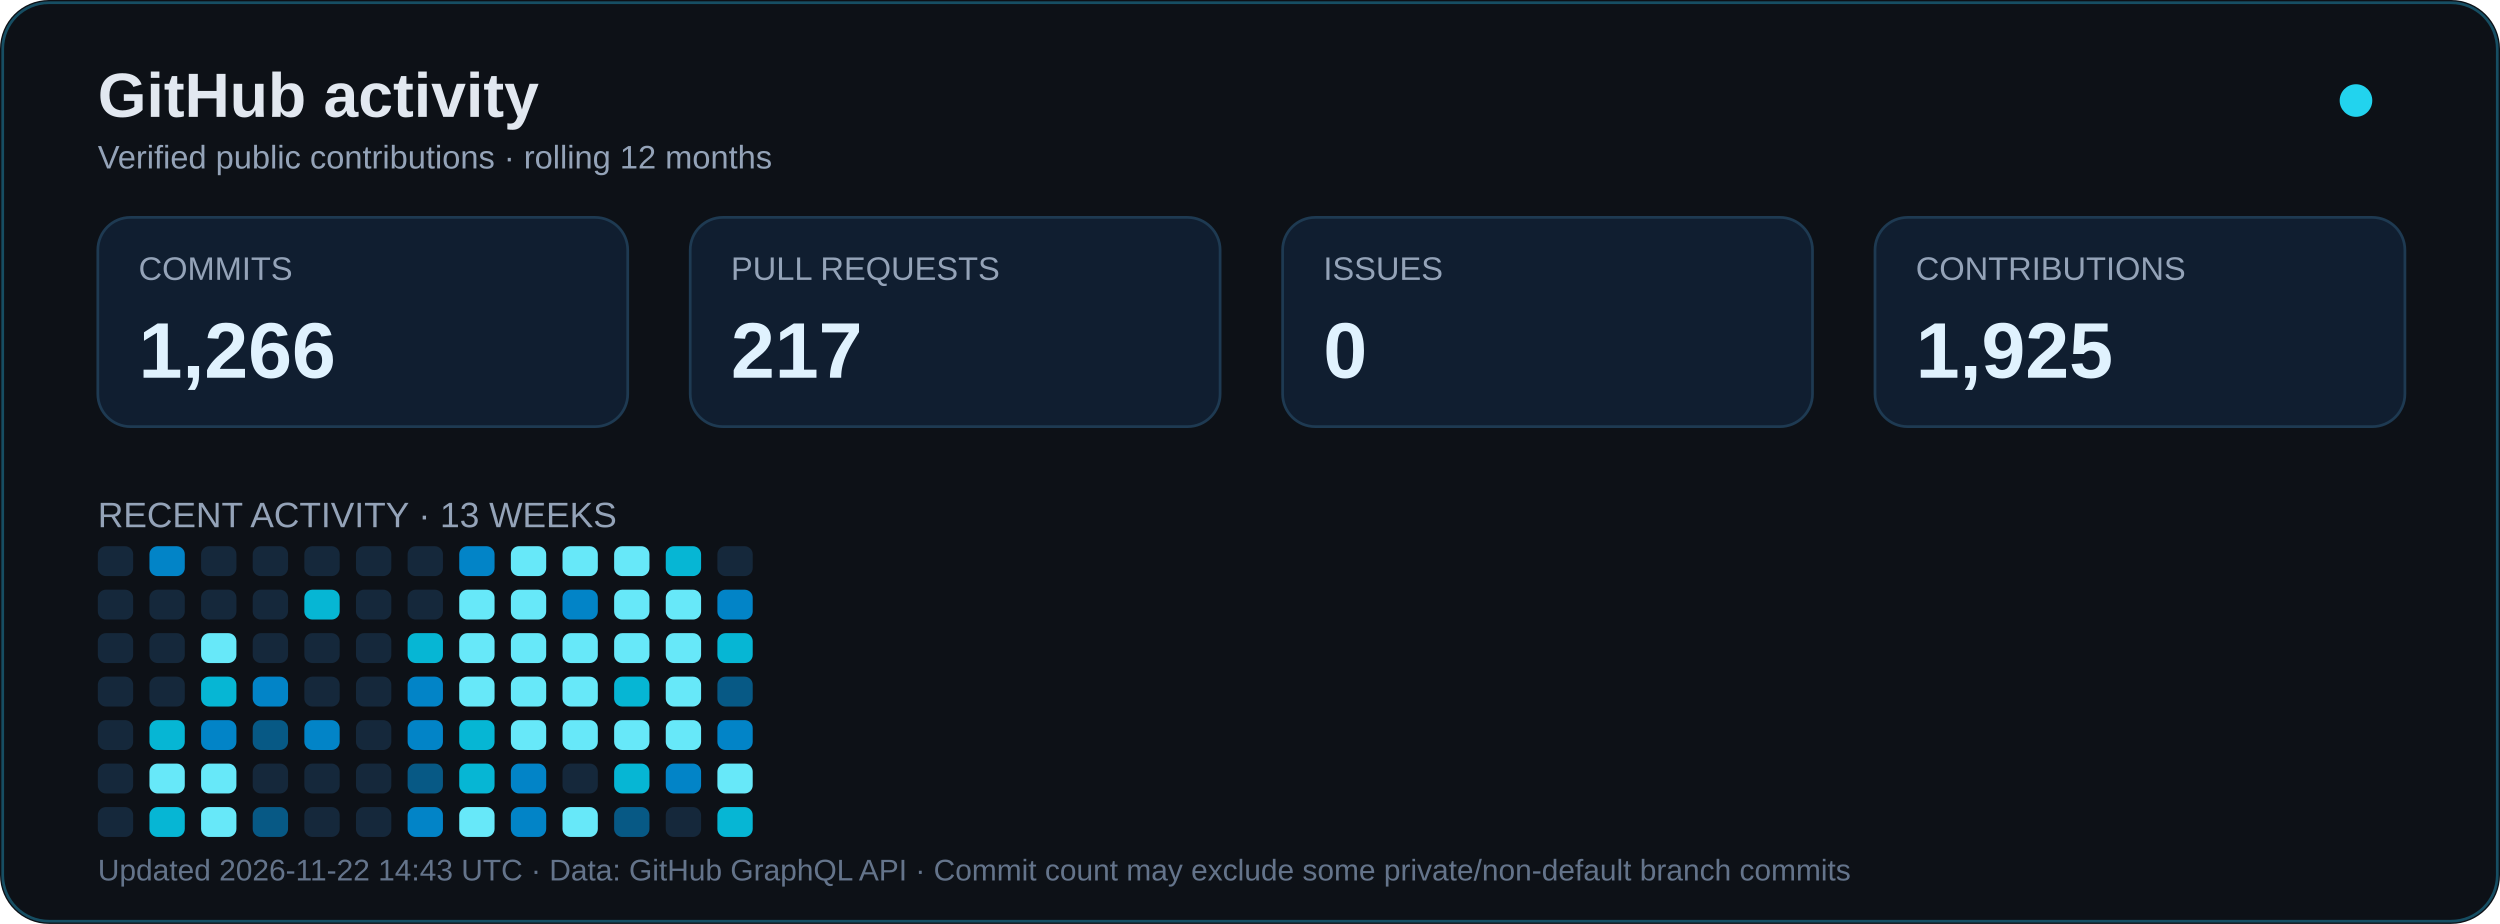
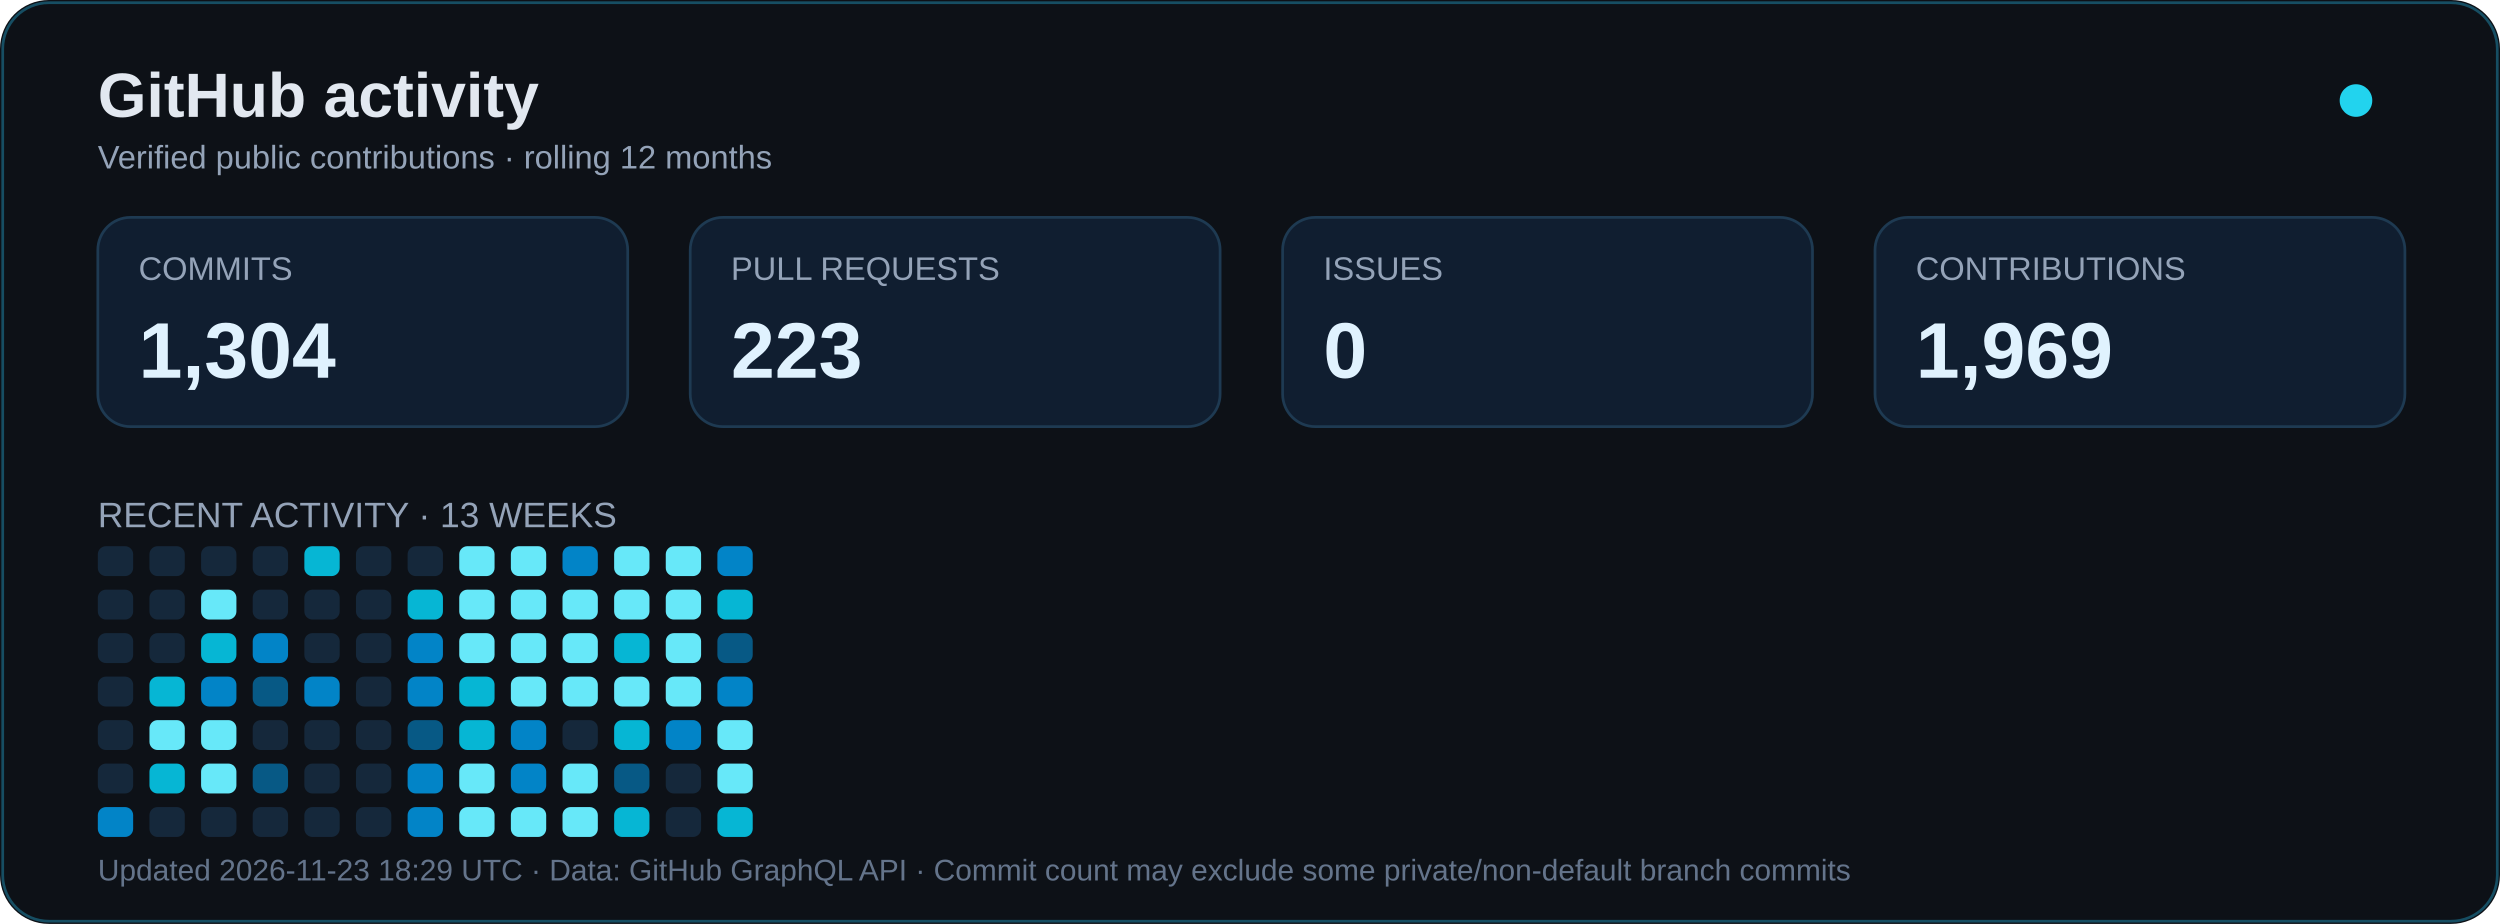
<svg xmlns="http://www.w3.org/2000/svg" width="920" height="340" viewBox="0 0 920 340" role="img" aria-labelledby="title desc">
  <rect width="920" height="340" rx="18" fill="#0d1117" />
  <rect x="1" y="1" width="918" height="338" rx="17" fill="none" stroke="#164e63" />
  <text x="36" y="43" font-family="Arial,sans-serif" font-size="23" font-weight="bold" fill="#e2e8f0">GitHub activity</text>
  <text x="36" y="62" font-family="Arial,sans-serif" font-size="12" fill="#94a3b8">Verified public contributions · rolling 12 months</text>
  <circle cx="867" cy="37" r="6" fill="#22d3ee">
    <animate attributeName="opacity" values="1;.35;1" dur="2.4s" repeatCount="indefinite" />
  </circle>
  <g font-family="Arial,sans-serif">
    <rect x="36" y="80" width="195" height="77" rx="12" fill="#101e30" stroke="#1e3a52" />
    <text x="51" y="103" fill="#94a3b8" font-size="12">COMMITS</text>
-     <text x="51" y="139" fill="#e0f2fe" font-size="29" font-weight="bold">1,266</text>
+     <text x="51" y="139" fill="#e0f2fe" font-size="29" font-weight="bold">1,304</text>
    <rect x="254" y="80" width="195" height="77" rx="12" fill="#101e30" stroke="#1e3a52" />
    <text x="269" y="103" fill="#94a3b8" font-size="12">PULL REQUESTS</text>
-     <text x="269" y="139" fill="#e0f2fe" font-size="29" font-weight="bold">217</text>
+     <text x="269" y="139" fill="#e0f2fe" font-size="29" font-weight="bold">223</text>
    <rect x="472" y="80" width="195" height="77" rx="12" fill="#101e30" stroke="#1e3a52" />
    <text x="487" y="103" fill="#94a3b8" font-size="12">ISSUES</text>
    <text x="487" y="139" fill="#e0f2fe" font-size="29" font-weight="bold">0</text>
    <rect x="690" y="80" width="195" height="77" rx="12" fill="#101e30" stroke="#1e3a52" />
    <text x="705" y="103" fill="#94a3b8" font-size="12">CONTRIBUTIONS</text>
-     <text x="705" y="139" fill="#e0f2fe" font-size="29" font-weight="bold">1,925</text>
+     <text x="705" y="139" fill="#e0f2fe" font-size="29" font-weight="bold">1,969</text>
    <text x="36" y="194" font-size="13" fill="#94a3b8">RECENT ACTIVITY · 13 WEEKS</text>
  </g>
  <g transform="translate(0,24)">
    <rect x="36" y="177" width="13" height="11" rx="3" fill="#15283b" />
    <rect x="36" y="193" width="13" height="11" rx="3" fill="#15283b" />
    <rect x="36" y="209" width="13" height="11" rx="3" fill="#15283b" />
    <rect x="36" y="225" width="13" height="11" rx="3" fill="#15283b" />
    <rect x="36" y="241" width="13" height="11" rx="3" fill="#15283b" />
    <rect x="36" y="257" width="13" height="11" rx="3" fill="#15283b" />
-     <rect x="36" y="273" width="13" height="11" rx="3" fill="#15283b" />
-     <rect x="55" y="177" width="13" height="11" rx="3" fill="#0284c7" />
+     <rect x="36" y="273" width="13" height="11" rx="3" fill="#0284c7" />
+     <rect x="55" y="177" width="13" height="11" rx="3" fill="#15283b" />
    <rect x="55" y="193" width="13" height="11" rx="3" fill="#15283b" />
    <rect x="55" y="209" width="13" height="11" rx="3" fill="#15283b" />
-     <rect x="55" y="225" width="13" height="11" rx="3" fill="#15283b" />
-     <rect x="55" y="241" width="13" height="11" rx="3" fill="#06b6d4" />
-     <rect x="55" y="257" width="13" height="11" rx="3" fill="#67e8f9" />
-     <rect x="55" y="273" width="13" height="11" rx="3" fill="#06b6d4" />
+     <rect x="55" y="225" width="13" height="11" rx="3" fill="#06b6d4" />
+     <rect x="55" y="241" width="13" height="11" rx="3" fill="#67e8f9" />
+     <rect x="55" y="257" width="13" height="11" rx="3" fill="#06b6d4" />
+     <rect x="55" y="273" width="13" height="11" rx="3" fill="#15283b" />
    <rect x="74" y="177" width="13" height="11" rx="3" fill="#15283b" />
-     <rect x="74" y="193" width="13" height="11" rx="3" fill="#15283b" />
-     <rect x="74" y="209" width="13" height="11" rx="3" fill="#67e8f9" />
-     <rect x="74" y="225" width="13" height="11" rx="3" fill="#06b6d4" />
-     <rect x="74" y="241" width="13" height="11" rx="3" fill="#0284c7" />
+     <rect x="74" y="193" width="13" height="11" rx="3" fill="#67e8f9" />
+     <rect x="74" y="209" width="13" height="11" rx="3" fill="#06b6d4" />
+     <rect x="74" y="225" width="13" height="11" rx="3" fill="#0284c7" />
+     <rect x="74" y="241" width="13" height="11" rx="3" fill="#67e8f9" />
    <rect x="74" y="257" width="13" height="11" rx="3" fill="#67e8f9" />
-     <rect x="74" y="273" width="13" height="11" rx="3" fill="#67e8f9" />
+     <rect x="74" y="273" width="13" height="11" rx="3" fill="#15283b" />
    <rect x="93" y="177" width="13" height="11" rx="3" fill="#15283b" />
    <rect x="93" y="193" width="13" height="11" rx="3" fill="#15283b" />
-     <rect x="93" y="209" width="13" height="11" rx="3" fill="#15283b" />
-     <rect x="93" y="225" width="13" height="11" rx="3" fill="#0284c7" />
-     <rect x="93" y="241" width="13" height="11" rx="3" fill="#075985" />
-     <rect x="93" y="257" width="13" height="11" rx="3" fill="#15283b" />
-     <rect x="93" y="273" width="13" height="11" rx="3" fill="#075985" />
-     <rect x="112" y="177" width="13" height="11" rx="3" fill="#15283b" />
-     <rect x="112" y="193" width="13" height="11" rx="3" fill="#06b6d4" />
+     <rect x="93" y="209" width="13" height="11" rx="3" fill="#0284c7" />
+     <rect x="93" y="225" width="13" height="11" rx="3" fill="#075985" />
+     <rect x="93" y="241" width="13" height="11" rx="3" fill="#15283b" />
+     <rect x="93" y="257" width="13" height="11" rx="3" fill="#075985" />
+     <rect x="93" y="273" width="13" height="11" rx="3" fill="#15283b" />
+     <rect x="112" y="177" width="13" height="11" rx="3" fill="#06b6d4" />
+     <rect x="112" y="193" width="13" height="11" rx="3" fill="#15283b" />
    <rect x="112" y="209" width="13" height="11" rx="3" fill="#15283b" />
-     <rect x="112" y="225" width="13" height="11" rx="3" fill="#15283b" />
-     <rect x="112" y="241" width="13" height="11" rx="3" fill="#0284c7" />
+     <rect x="112" y="225" width="13" height="11" rx="3" fill="#0284c7" />
+     <rect x="112" y="241" width="13" height="11" rx="3" fill="#15283b" />
    <rect x="112" y="257" width="13" height="11" rx="3" fill="#15283b" />
    <rect x="112" y="273" width="13" height="11" rx="3" fill="#15283b" />
    <rect x="131" y="177" width="13" height="11" rx="3" fill="#15283b" />
    <rect x="131" y="193" width="13" height="11" rx="3" fill="#15283b" />
    <rect x="131" y="209" width="13" height="11" rx="3" fill="#15283b" />
    <rect x="131" y="225" width="13" height="11" rx="3" fill="#15283b" />
    <rect x="131" y="241" width="13" height="11" rx="3" fill="#15283b" />
    <rect x="131" y="257" width="13" height="11" rx="3" fill="#15283b" />
    <rect x="131" y="273" width="13" height="11" rx="3" fill="#15283b" />
    <rect x="150" y="177" width="13" height="11" rx="3" fill="#15283b" />
-     <rect x="150" y="193" width="13" height="11" rx="3" fill="#15283b" />
-     <rect x="150" y="209" width="13" height="11" rx="3" fill="#06b6d4" />
+     <rect x="150" y="193" width="13" height="11" rx="3" fill="#06b6d4" />
+     <rect x="150" y="209" width="13" height="11" rx="3" fill="#0284c7" />
    <rect x="150" y="225" width="13" height="11" rx="3" fill="#0284c7" />
-     <rect x="150" y="241" width="13" height="11" rx="3" fill="#0284c7" />
-     <rect x="150" y="257" width="13" height="11" rx="3" fill="#075985" />
+     <rect x="150" y="241" width="13" height="11" rx="3" fill="#075985" />
+     <rect x="150" y="257" width="13" height="11" rx="3" fill="#0284c7" />
    <rect x="150" y="273" width="13" height="11" rx="3" fill="#0284c7" />
-     <rect x="169" y="177" width="13" height="11" rx="3" fill="#0284c7" />
+     <rect x="169" y="177" width="13" height="11" rx="3" fill="#67e8f9" />
    <rect x="169" y="193" width="13" height="11" rx="3" fill="#67e8f9" />
    <rect x="169" y="209" width="13" height="11" rx="3" fill="#67e8f9" />
-     <rect x="169" y="225" width="13" height="11" rx="3" fill="#67e8f9" />
+     <rect x="169" y="225" width="13" height="11" rx="3" fill="#06b6d4" />
    <rect x="169" y="241" width="13" height="11" rx="3" fill="#06b6d4" />
-     <rect x="169" y="257" width="13" height="11" rx="3" fill="#06b6d4" />
+     <rect x="169" y="257" width="13" height="11" rx="3" fill="#67e8f9" />
    <rect x="169" y="273" width="13" height="11" rx="3" fill="#67e8f9" />
    <rect x="188" y="177" width="13" height="11" rx="3" fill="#67e8f9" />
    <rect x="188" y="193" width="13" height="11" rx="3" fill="#67e8f9" />
    <rect x="188" y="209" width="13" height="11" rx="3" fill="#67e8f9" />
    <rect x="188" y="225" width="13" height="11" rx="3" fill="#67e8f9" />
-     <rect x="188" y="241" width="13" height="11" rx="3" fill="#67e8f9" />
+     <rect x="188" y="241" width="13" height="11" rx="3" fill="#0284c7" />
    <rect x="188" y="257" width="13" height="11" rx="3" fill="#0284c7" />
-     <rect x="188" y="273" width="13" height="11" rx="3" fill="#0284c7" />
-     <rect x="207" y="177" width="13" height="11" rx="3" fill="#67e8f9" />
-     <rect x="207" y="193" width="13" height="11" rx="3" fill="#0284c7" />
+     <rect x="188" y="273" width="13" height="11" rx="3" fill="#67e8f9" />
+     <rect x="207" y="177" width="13" height="11" rx="3" fill="#0284c7" />
+     <rect x="207" y="193" width="13" height="11" rx="3" fill="#67e8f9" />
    <rect x="207" y="209" width="13" height="11" rx="3" fill="#67e8f9" />
    <rect x="207" y="225" width="13" height="11" rx="3" fill="#67e8f9" />
-     <rect x="207" y="241" width="13" height="11" rx="3" fill="#67e8f9" />
-     <rect x="207" y="257" width="13" height="11" rx="3" fill="#15283b" />
+     <rect x="207" y="241" width="13" height="11" rx="3" fill="#15283b" />
+     <rect x="207" y="257" width="13" height="11" rx="3" fill="#67e8f9" />
    <rect x="207" y="273" width="13" height="11" rx="3" fill="#67e8f9" />
    <rect x="226" y="177" width="13" height="11" rx="3" fill="#67e8f9" />
    <rect x="226" y="193" width="13" height="11" rx="3" fill="#67e8f9" />
-     <rect x="226" y="209" width="13" height="11" rx="3" fill="#67e8f9" />
-     <rect x="226" y="225" width="13" height="11" rx="3" fill="#06b6d4" />
-     <rect x="226" y="241" width="13" height="11" rx="3" fill="#67e8f9" />
-     <rect x="226" y="257" width="13" height="11" rx="3" fill="#06b6d4" />
-     <rect x="226" y="273" width="13" height="11" rx="3" fill="#075985" />
-     <rect x="245" y="177" width="13" height="11" rx="3" fill="#06b6d4" />
+     <rect x="226" y="209" width="13" height="11" rx="3" fill="#06b6d4" />
+     <rect x="226" y="225" width="13" height="11" rx="3" fill="#67e8f9" />
+     <rect x="226" y="241" width="13" height="11" rx="3" fill="#06b6d4" />
+     <rect x="226" y="257" width="13" height="11" rx="3" fill="#075985" />
+     <rect x="226" y="273" width="13" height="11" rx="3" fill="#06b6d4" />
+     <rect x="245" y="177" width="13" height="11" rx="3" fill="#67e8f9" />
    <rect x="245" y="193" width="13" height="11" rx="3" fill="#67e8f9" />
    <rect x="245" y="209" width="13" height="11" rx="3" fill="#67e8f9" />
    <rect x="245" y="225" width="13" height="11" rx="3" fill="#67e8f9" />
-     <rect x="245" y="241" width="13" height="11" rx="3" fill="#67e8f9" />
-     <rect x="245" y="257" width="13" height="11" rx="3" fill="#0284c7" />
+     <rect x="245" y="241" width="13" height="11" rx="3" fill="#0284c7" />
+     <rect x="245" y="257" width="13" height="11" rx="3" fill="#15283b" />
    <rect x="245" y="273" width="13" height="11" rx="3" fill="#15283b" />
-     <rect x="264" y="177" width="13" height="11" rx="3" fill="#15283b" />
-     <rect x="264" y="193" width="13" height="11" rx="3" fill="#0284c7" />
-     <rect x="264" y="209" width="13" height="11" rx="3" fill="#06b6d4" />
-     <rect x="264" y="225" width="13" height="11" rx="3" fill="#075985" />
-     <rect x="264" y="241" width="13" height="11" rx="3" fill="#0284c7" />
+     <rect x="264" y="177" width="13" height="11" rx="3" fill="#0284c7" />
+     <rect x="264" y="193" width="13" height="11" rx="3" fill="#06b6d4" />
+     <rect x="264" y="209" width="13" height="11" rx="3" fill="#075985" />
+     <rect x="264" y="225" width="13" height="11" rx="3" fill="#0284c7" />
+     <rect x="264" y="241" width="13" height="11" rx="3" fill="#67e8f9" />
    <rect x="264" y="257" width="13" height="11" rx="3" fill="#67e8f9" />
    <rect x="264" y="273" width="13" height="11" rx="3" fill="#06b6d4" />
  </g>
-   <text x="36" y="324" font-family="Arial,sans-serif" font-size="11" fill="#64748b">Updated 2026-11-22 14:43 UTC · Data: GitHub GraphQL API · Commit count may exclude some private/non-default branch commits</text>
+   <text x="36" y="324" font-family="Arial,sans-serif" font-size="11" fill="#64748b">Updated 2026-11-23 18:29 UTC · Data: GitHub GraphQL API · Commit count may exclude some private/non-default branch commits</text>
</svg>
